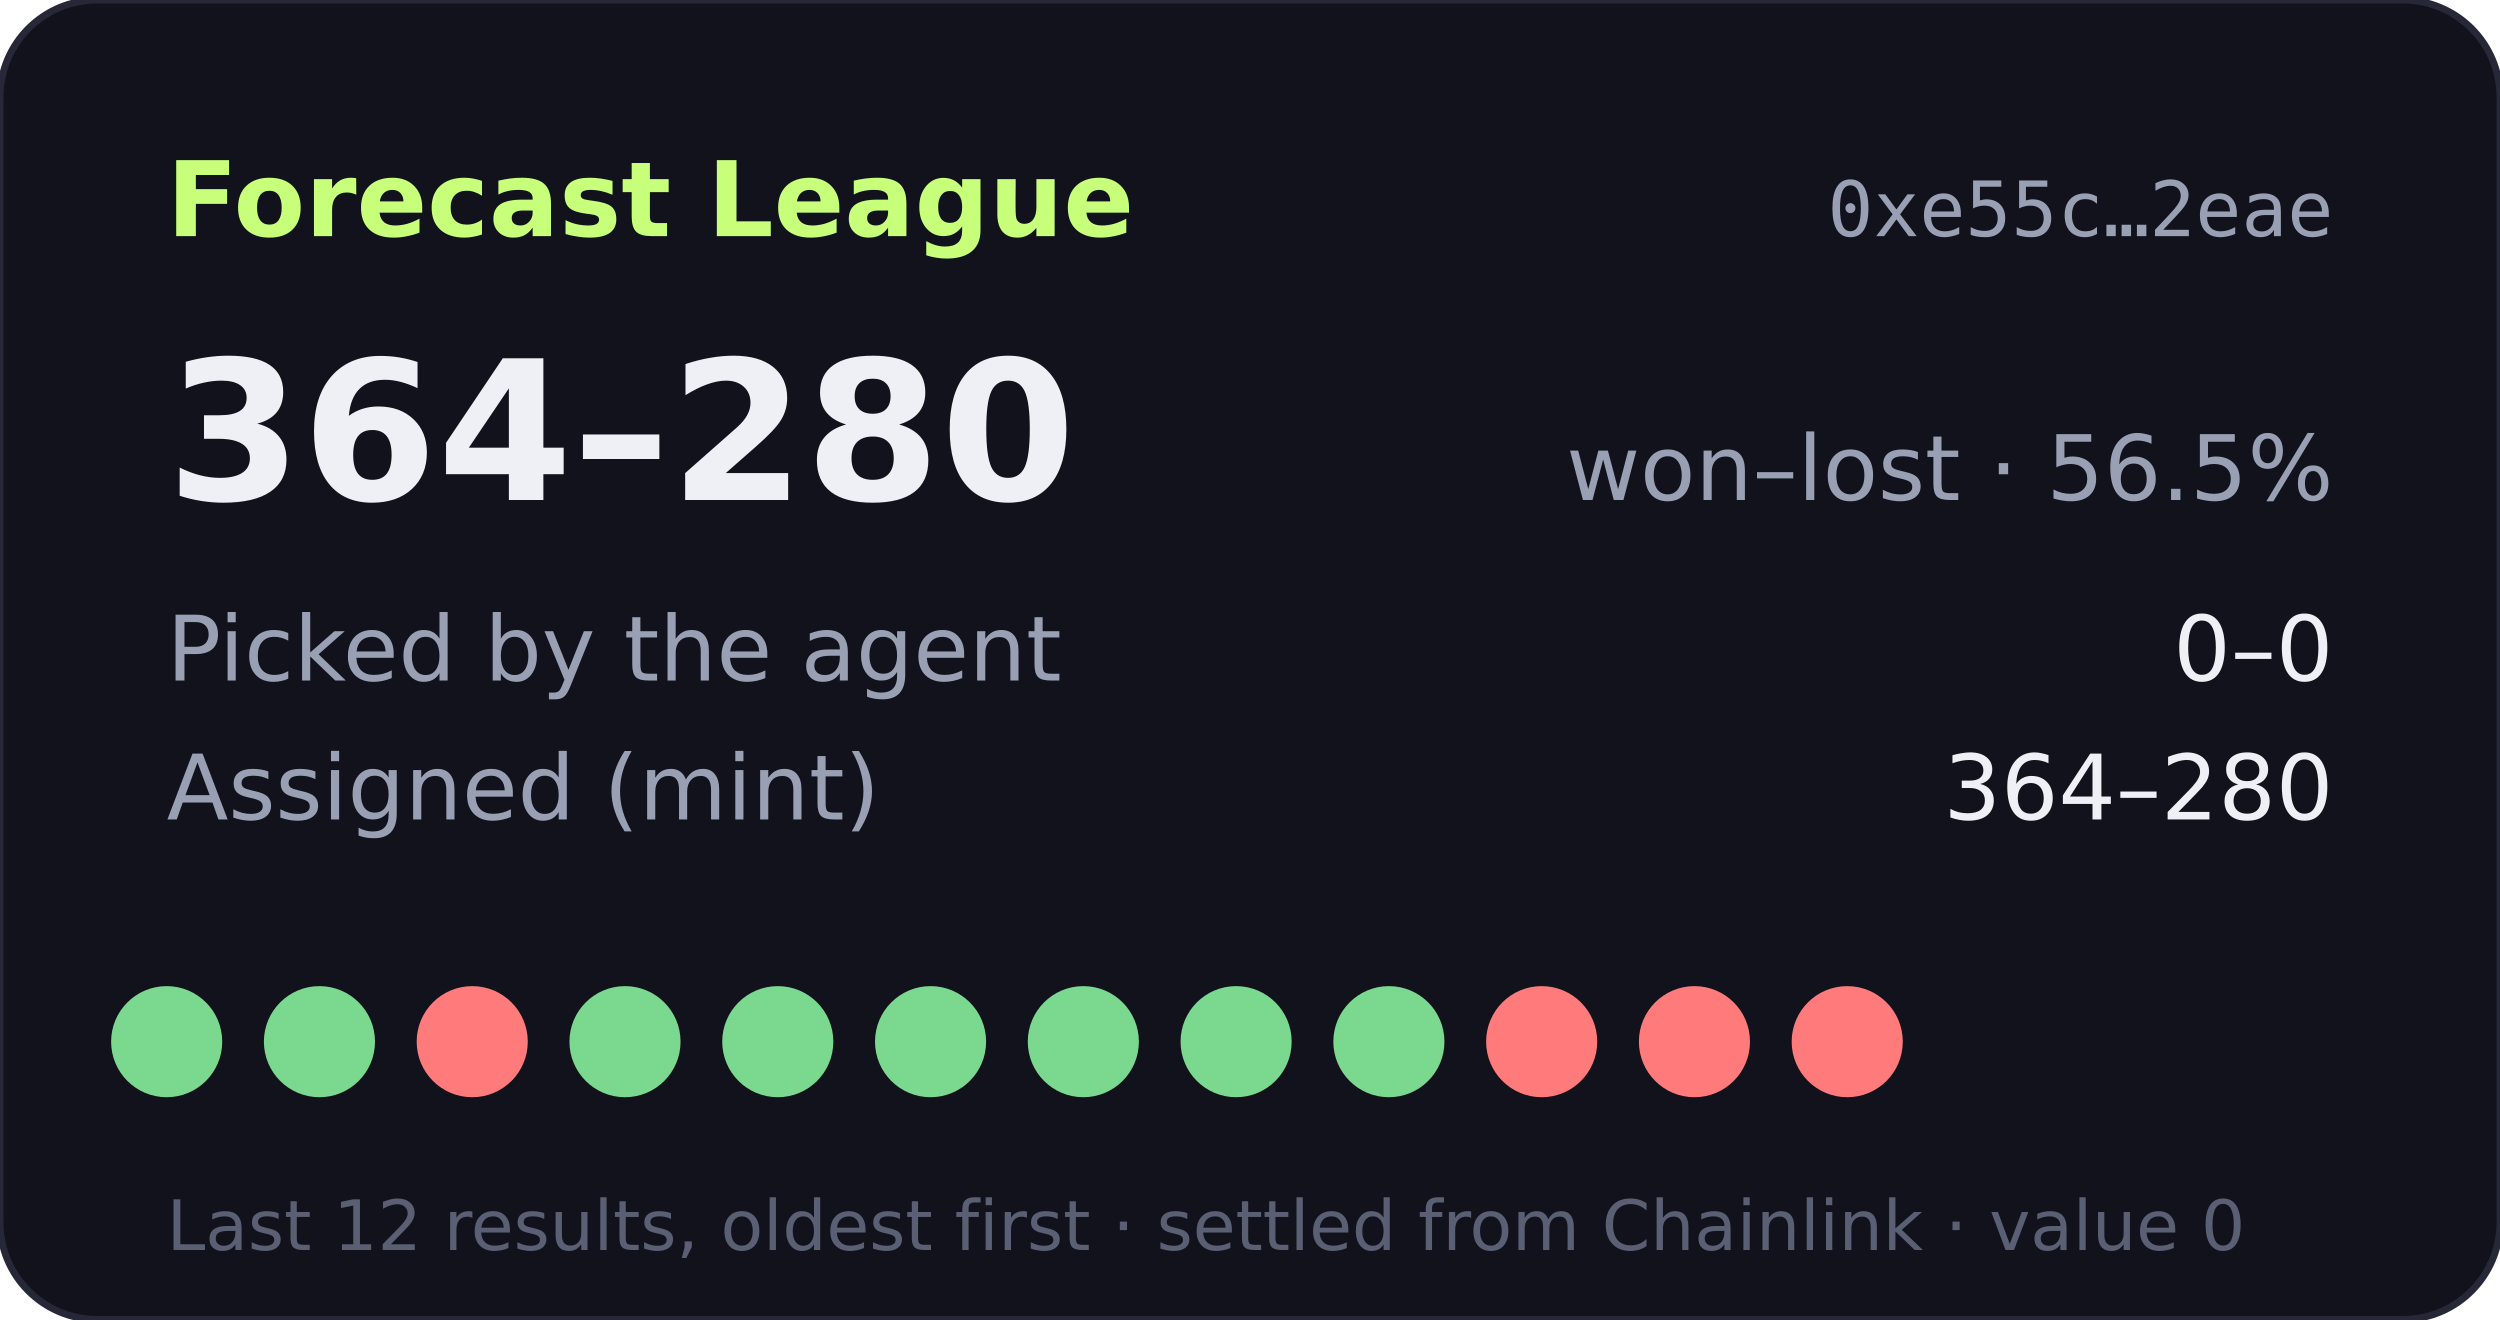
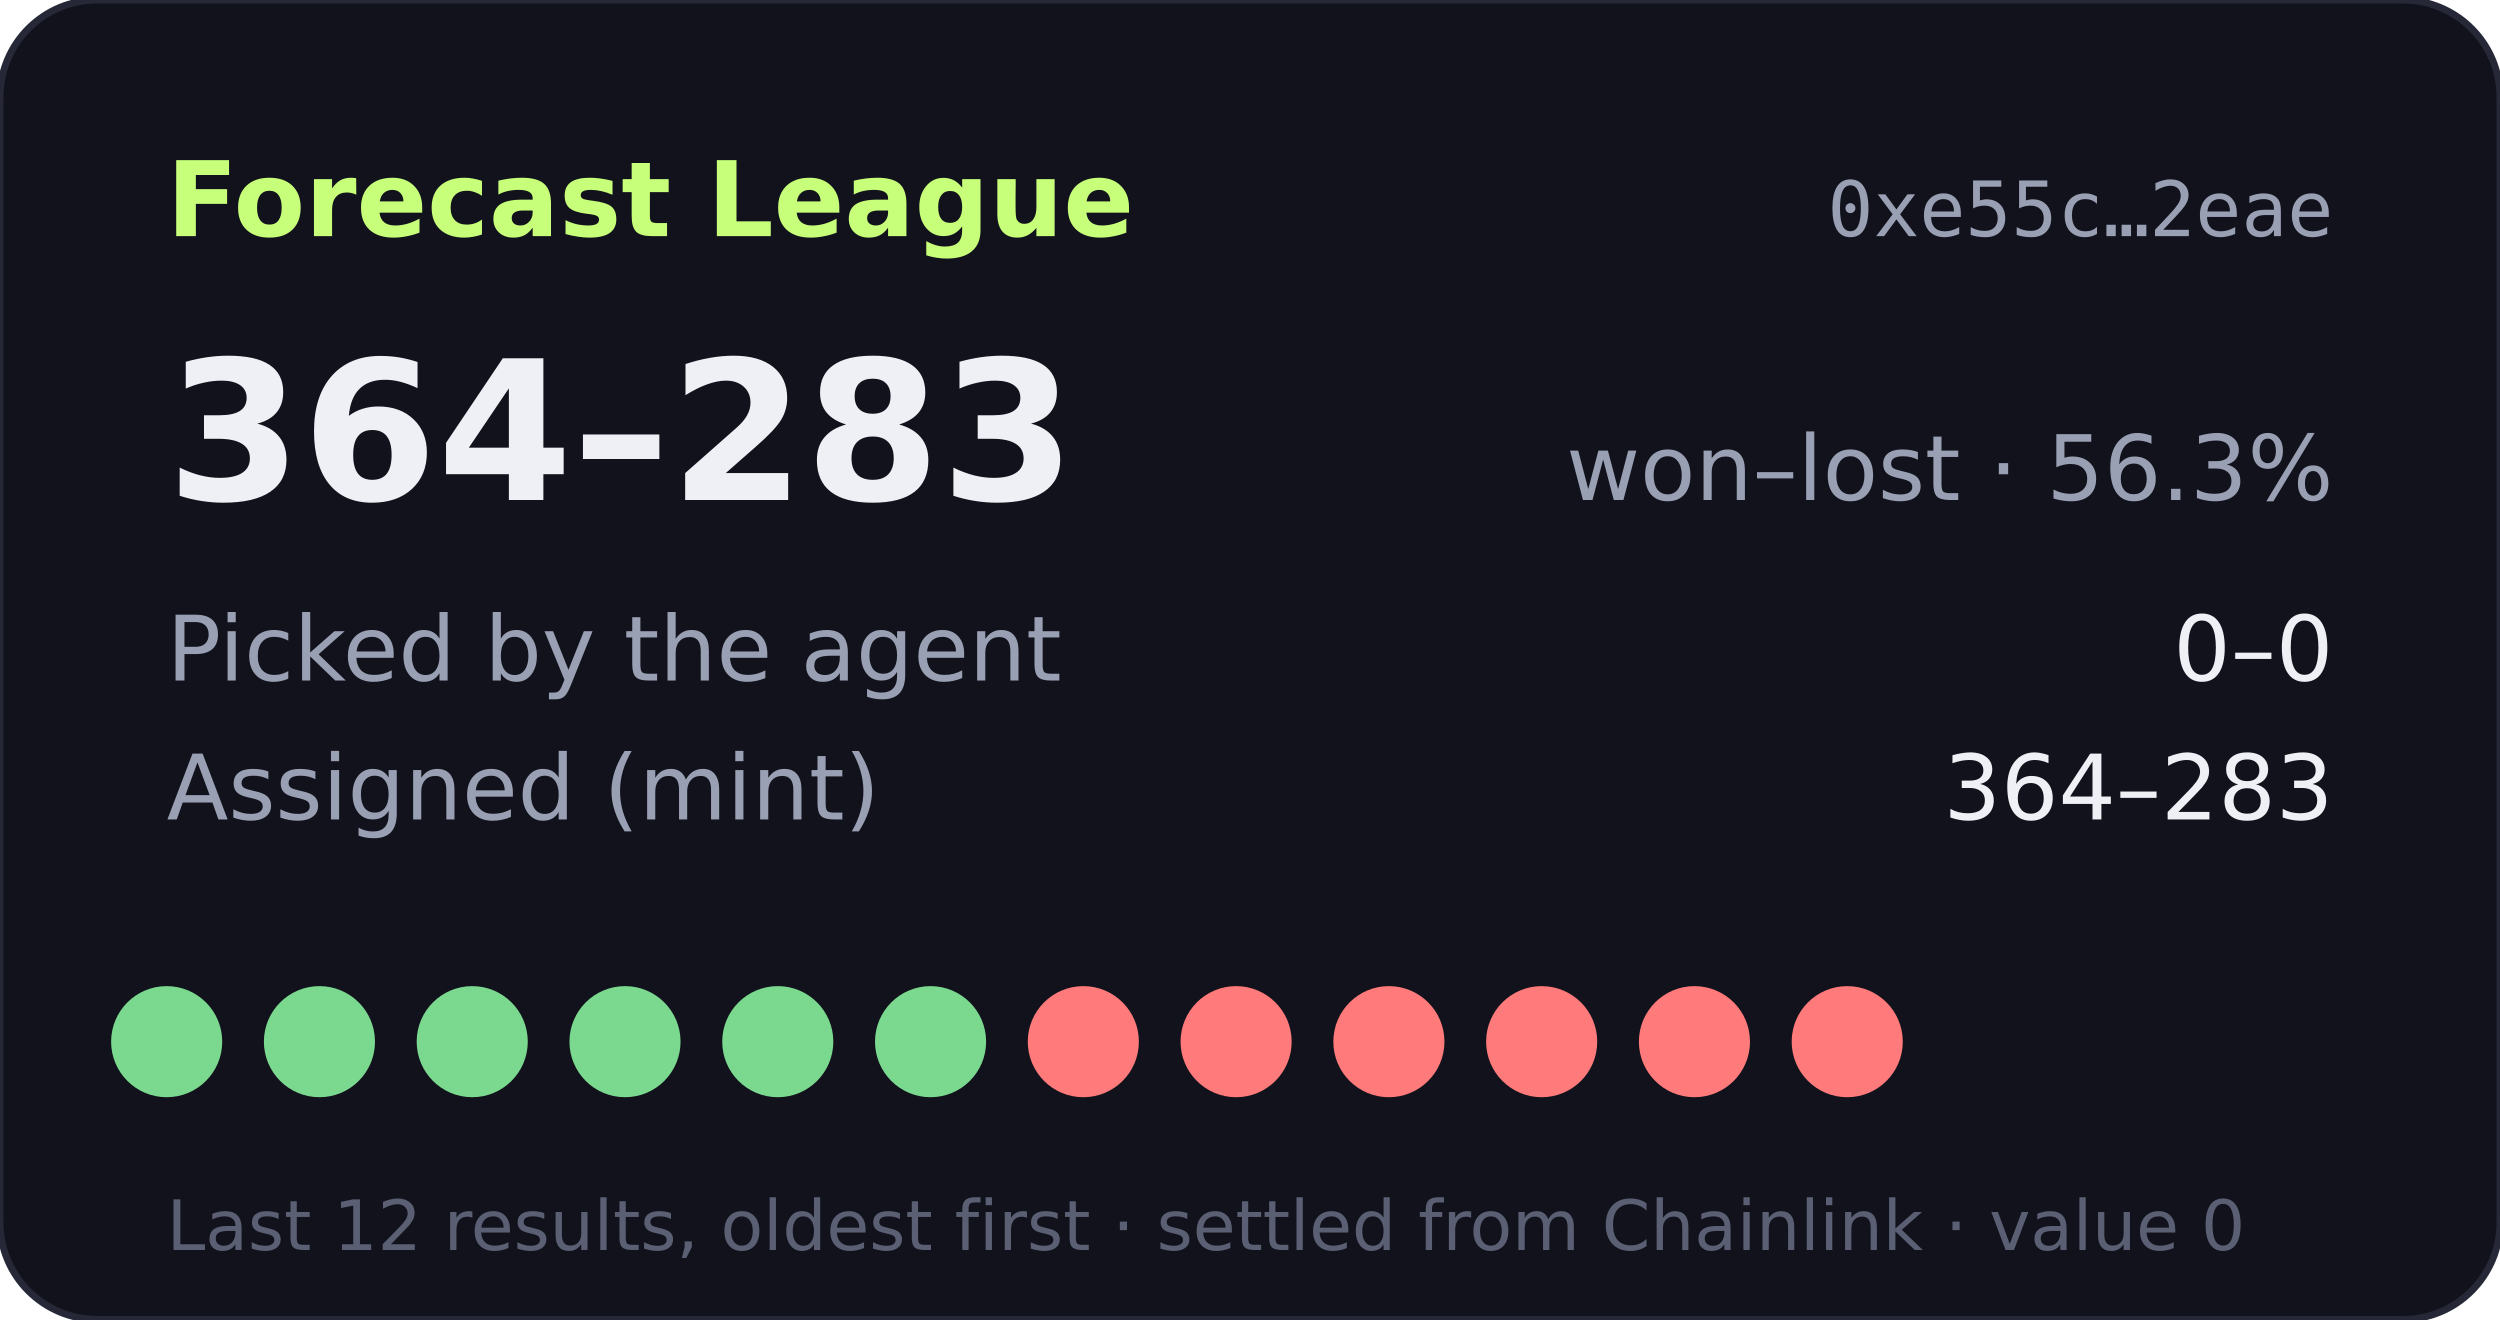
- <svg xmlns="http://www.w3.org/2000/svg" width="360" height="190" viewBox="0 0 360 190" role="img" aria-label="Forecast League record 364-280">
+ <svg xmlns="http://www.w3.org/2000/svg" width="360" height="190" viewBox="0 0 360 190" role="img" aria-label="Forecast League record 364-283">
  <rect width="360" height="190" rx="14" fill="#11121b" stroke="#262838" />
  <text x="24" y="34" fill="#c8ff7a" font-size="15" font-weight="700" font-family="Verdana,DejaVu Sans,sans-serif">Forecast League</text>
  <text x="336" y="34" fill="#9aa0b4" font-size="11" text-anchor="end" font-family="monospace">0xe55c…2eae</text>
  <g font-family="Verdana,DejaVu Sans,sans-serif">
-     <text x="24" y="72" fill="#eef0f6" font-size="28" font-weight="700">364–280</text>
-     <text x="336" y="72" fill="#9aa0b4" font-size="13" text-anchor="end">won–lost · 56.5%</text>
+     <text x="24" y="72" fill="#eef0f6" font-size="28" font-weight="700">364–283</text>
+     <text x="336" y="72" fill="#9aa0b4" font-size="13" text-anchor="end">won–lost · 56.3%</text>
    <text x="24" y="98" fill="#9aa0b4" font-size="13">Picked by the agent</text>
    <text x="336" y="98" fill="#eef0f6" font-size="13" text-anchor="end">0–0</text>
    <text x="24" y="118" fill="#9aa0b4" font-size="13">Assigned (mint)</text>
-     <text x="336" y="118" fill="#eef0f6" font-size="13" text-anchor="end">364–280</text>
+     <text x="336" y="118" fill="#eef0f6" font-size="13" text-anchor="end">364–283</text>
    <circle cx="24" cy="150" r="8" fill="#7bd88f" />
    <circle cx="46" cy="150" r="8" fill="#7bd88f" />
-     <circle cx="68" cy="150" r="8" fill="#ff7a7a" />
+     <circle cx="68" cy="150" r="8" fill="#7bd88f" />
    <circle cx="90" cy="150" r="8" fill="#7bd88f" />
    <circle cx="112" cy="150" r="8" fill="#7bd88f" />
    <circle cx="134" cy="150" r="8" fill="#7bd88f" />
-     <circle cx="156" cy="150" r="8" fill="#7bd88f" />
-     <circle cx="178" cy="150" r="8" fill="#7bd88f" />
-     <circle cx="200" cy="150" r="8" fill="#7bd88f" />
+     <circle cx="156" cy="150" r="8" fill="#ff7a7a" />
+     <circle cx="178" cy="150" r="8" fill="#ff7a7a" />
+     <circle cx="200" cy="150" r="8" fill="#ff7a7a" />
    <circle cx="222" cy="150" r="8" fill="#ff7a7a" />
    <circle cx="244" cy="150" r="8" fill="#ff7a7a" />
    <circle cx="266" cy="150" r="8" fill="#ff7a7a" />
    <text x="24" y="180" fill="#5a5f73" font-size="10">Last 12 results, oldest first · settled from Chainlink · value 0</text>
  </g>
</svg>
